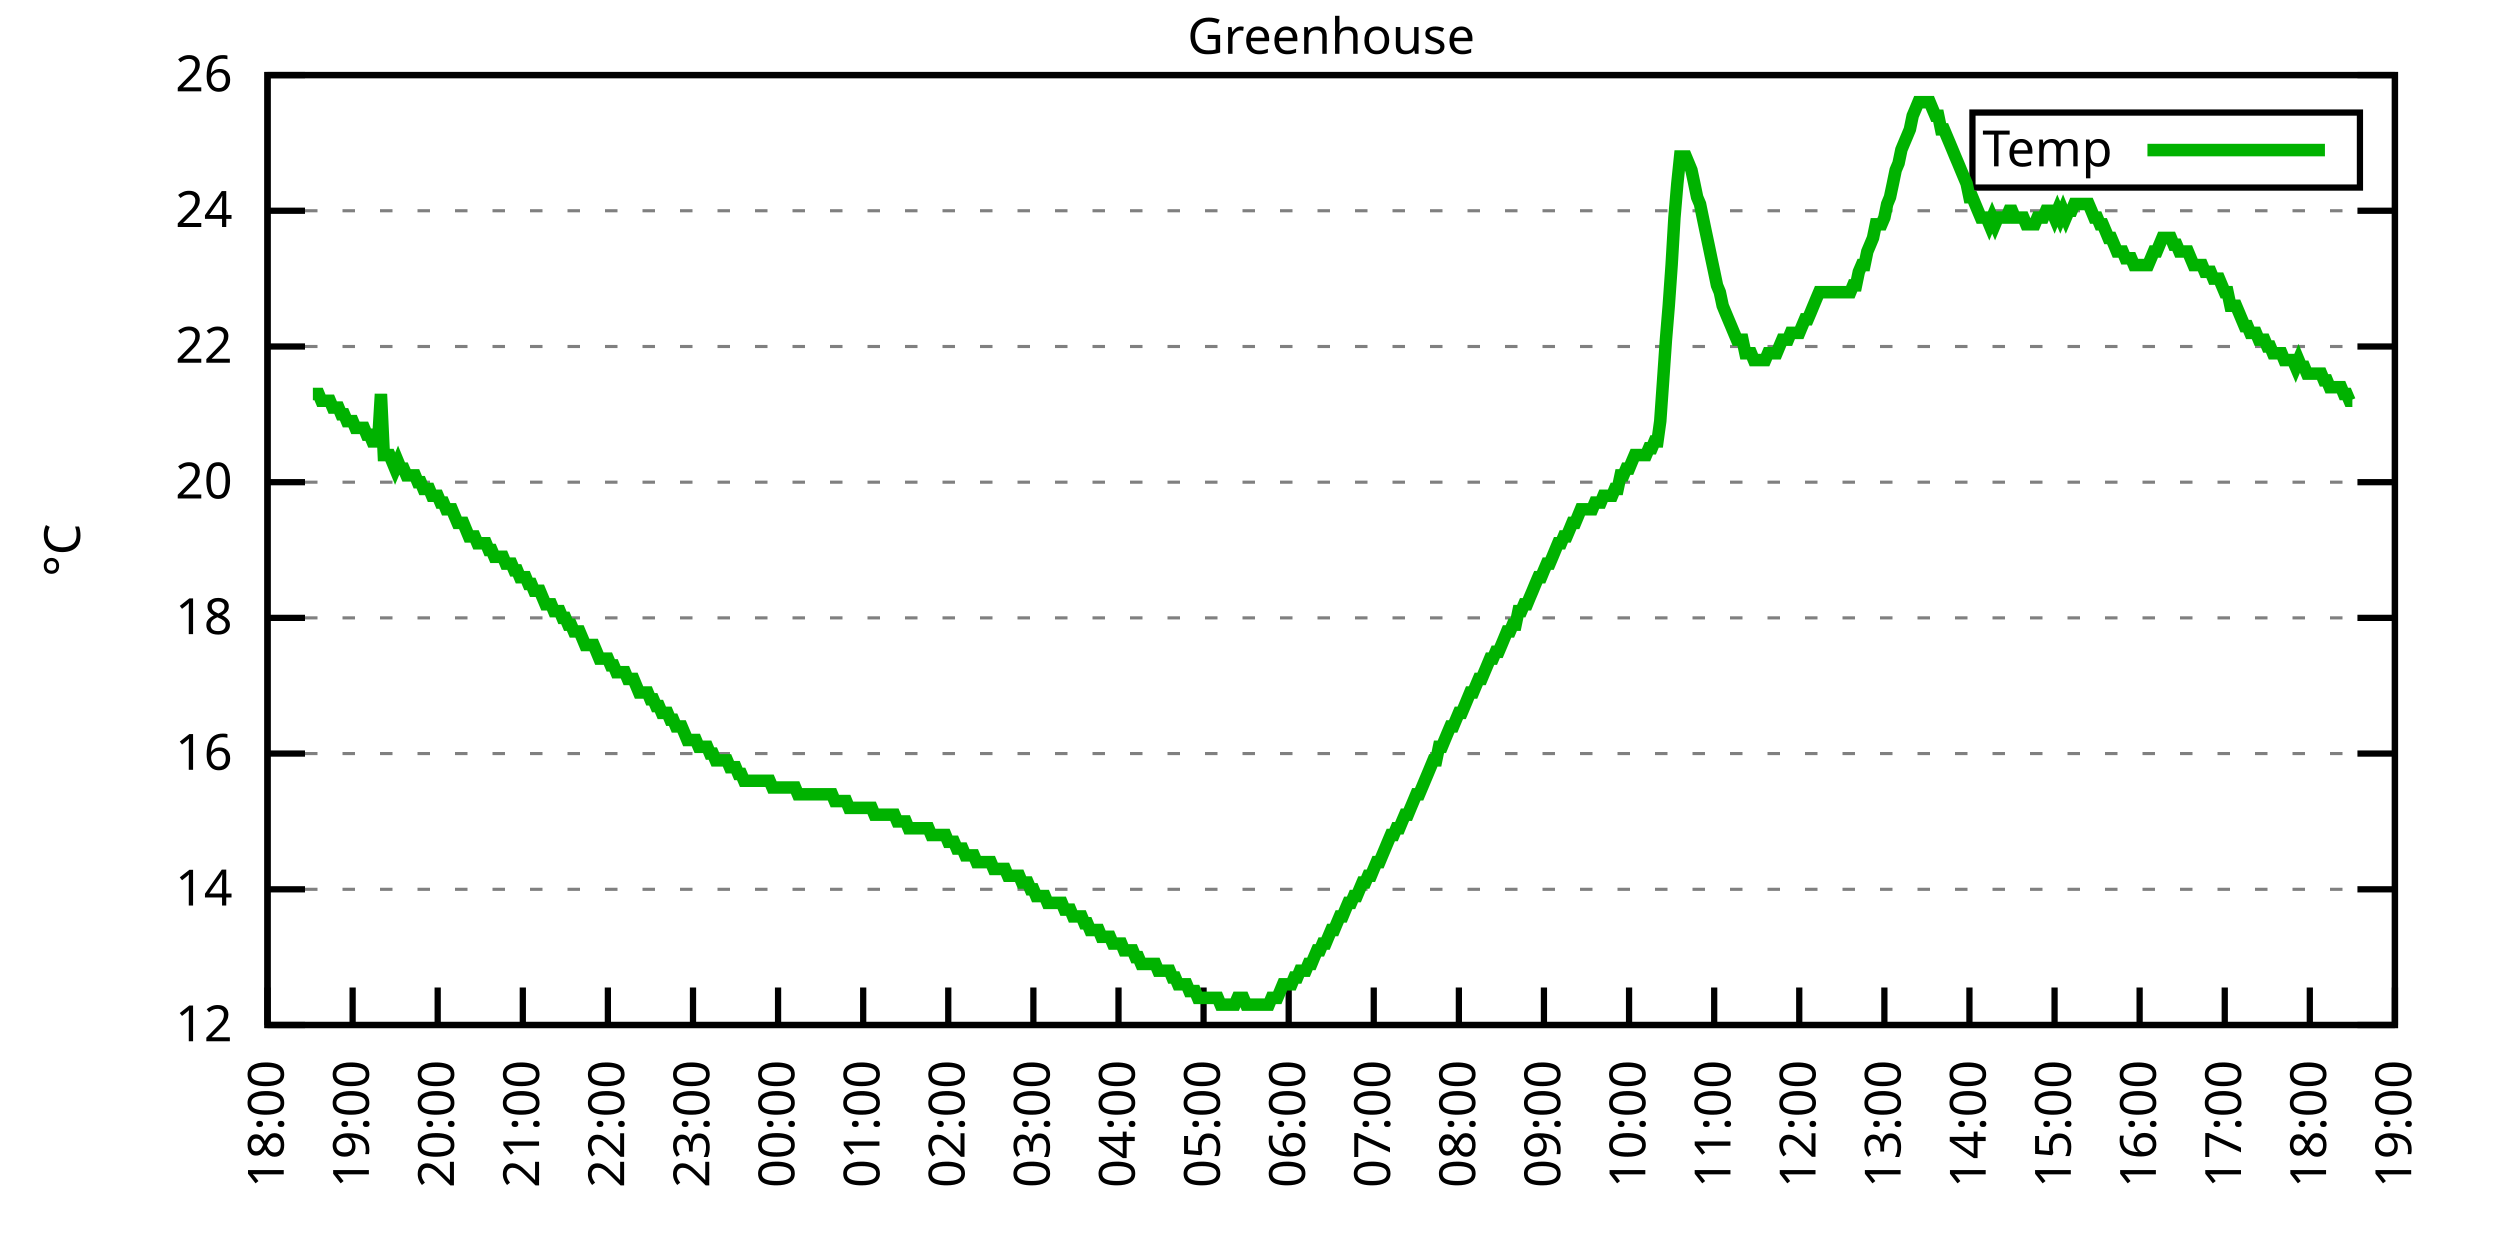
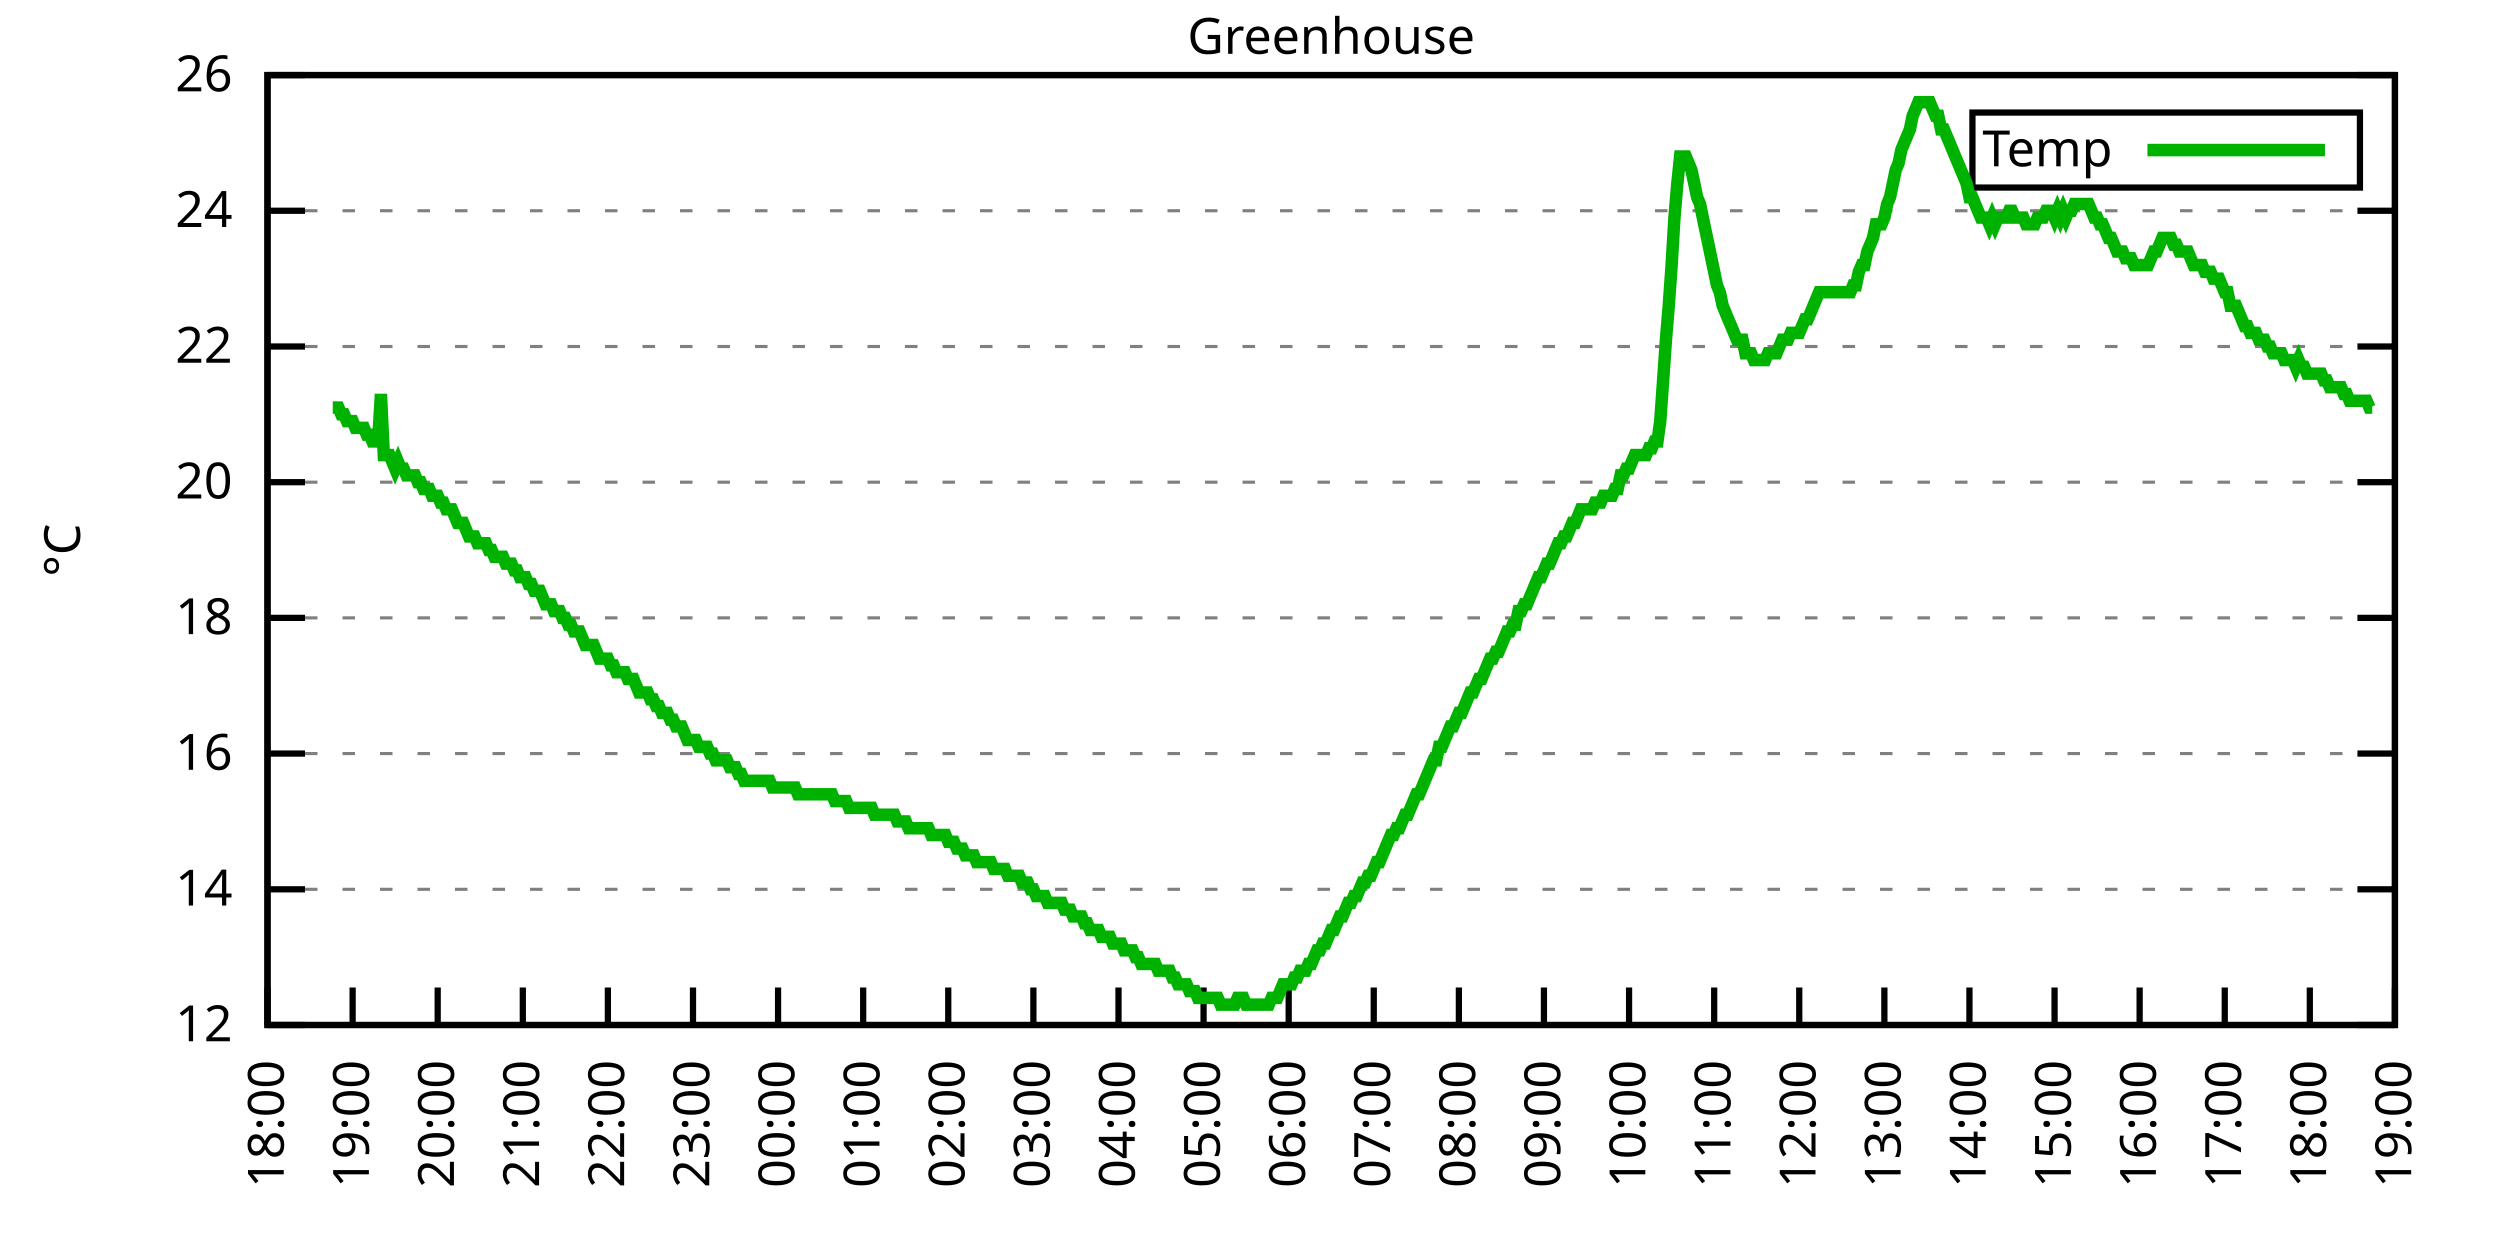
<svg xmlns="http://www.w3.org/2000/svg" xmlns:xlink="http://www.w3.org/1999/xlink" width="400" height="200" viewBox="0 0 400 200">
  <g id="gnuplot_canvas">
    <rect x="0" y="0" width="400" height="200" fill="none" />
    <defs>
      <circle id="gpDot" r="0.5" stroke-width="0.5" stroke="currentColor" />
      <path id="gpPt0" stroke-width="0.333" stroke="currentColor" d="M-1,0 h2 M0,-1 v2" />
      <path id="gpPt1" stroke-width="0.333" stroke="currentColor" d="M-1,-1 L1,1 M1,-1 L-1,1" />
      <path id="gpPt2" stroke-width="0.333" stroke="currentColor" d="M-1,0 L1,0 M0,-1 L0,1 M-1,-1 L1,1 M-1,1 L1,-1" />
      <rect id="gpPt3" stroke-width="0.333" stroke="currentColor" x="-1" y="-1" width="2" height="2" />
      <rect id="gpPt4" stroke-width="0.333" stroke="currentColor" fill="currentColor" x="-1" y="-1" width="2" height="2" />
      <circle id="gpPt5" stroke-width="0.333" stroke="currentColor" cx="0" cy="0" r="1" />
      <use xlink:href="#gpPt5" id="gpPt6" fill="currentColor" stroke="none" />
      <path id="gpPt7" stroke-width="0.333" stroke="currentColor" d="M0,-1.33 L-1.33,0.67 L1.33,0.67 z" />
      <use xlink:href="#gpPt7" id="gpPt8" fill="currentColor" stroke="none" />
      <use xlink:href="#gpPt7" id="gpPt9" stroke="currentColor" transform="rotate(180)" />
      <use xlink:href="#gpPt9" id="gpPt10" fill="currentColor" stroke="none" />
      <use xlink:href="#gpPt3" id="gpPt11" stroke="currentColor" transform="rotate(45)" />
      <use xlink:href="#gpPt11" id="gpPt12" fill="currentColor" stroke="none" />
      <path id="gpPt13" stroke-width="0.333" stroke="currentColor" d="M0,1.330 L1.265,0.411 L0.782,-1.067 L-0.782,-1.076 L-1.265,0.411 z" />
      <use xlink:href="#gpPt13" id="gpPt14" fill="currentColor" stroke="none" />
      <filter id="textbox" filterUnits="objectBoundingBox" x="0" y="0" height="1" width="1">
        <feFlood flood-color="white" flood-opacity="1" result="bgnd" />
        <feComposite in="SourceGraphic" in2="bgnd" operator="atop" />
      </filter>
      <filter id="greybox" filterUnits="objectBoundingBox" x="0" y="0" height="1" width="1">
        <feFlood flood-color="lightgrey" flood-opacity="1" result="grey" />
        <feComposite in="SourceGraphic" in2="grey" operator="atop" />
      </filter>
    </defs>
    <g fill="none" color="white" stroke="currentColor" stroke-width="1.00" stroke-linecap="butt" stroke-linejoin="miter">
</g>
    <g fill="none" color="black" stroke="currentColor" stroke-width="1.00" stroke-linecap="butt" stroke-linejoin="miter">
      <g stroke="none" shape-rendering="crispEdges">
        <polygon fill="rgb(255, 255, 255)" points="42.80,164.00 383.18,164.00 383.18,12.02 42.80,12.02 " />
      </g>
    </g>
    <g fill="none" color="black" stroke="currentColor" stroke-width="1.00" stroke-linecap="butt" stroke-linejoin="miter">
</g>
    <g fill="none" color="black" stroke="black" stroke-width="0.50" stroke-linecap="butt" stroke-linejoin="miter">
</g>
    <g fill="none" color="gray" stroke="currentColor" stroke-width="0.50" stroke-linecap="butt" stroke-linejoin="miter">
      <path stroke="gray" stroke-dasharray="2,4" class="gridline" d="M42.80,164.00 L383.19,164.00  " />
    </g>
    <g fill="none" color="gray" stroke="gray" stroke-width="1.00" stroke-linecap="butt" stroke-linejoin="miter">
</g>
    <g fill="none" color="black" stroke="currentColor" stroke-width="1.00" stroke-linecap="butt" stroke-linejoin="miter">
      <path stroke="black" d="M42.80,164.00 L48.80,164.00 M383.19,164.00 L377.19,164.00  " />
      <g transform="translate(37.20,166.60)" stroke="none" fill="black" font-family="Sans" font-size="8.00" text-anchor="end">
        <text>
          <tspan font-family="Sans"> 12</tspan>
        </text>
      </g>
    </g>
    <g fill="none" color="black" stroke="currentColor" stroke-width="1.00" stroke-linecap="butt" stroke-linejoin="miter">
</g>
    <g fill="none" color="black" stroke="black" stroke-width="0.50" stroke-linecap="butt" stroke-linejoin="miter">
</g>
    <g fill="none" color="gray" stroke="currentColor" stroke-width="0.50" stroke-linecap="butt" stroke-linejoin="miter">
      <path stroke="gray" stroke-dasharray="2,4" class="gridline" d="M42.80,142.29 L383.19,142.29  " />
    </g>
    <g fill="none" color="gray" stroke="gray" stroke-width="1.00" stroke-linecap="butt" stroke-linejoin="miter">
</g>
    <g fill="none" color="black" stroke="currentColor" stroke-width="1.00" stroke-linecap="butt" stroke-linejoin="miter">
      <path stroke="black" d="M42.80,142.29 L48.80,142.29 M383.19,142.29 L377.19,142.29  " />
      <g transform="translate(37.20,144.89)" stroke="none" fill="black" font-family="Sans" font-size="8.00" text-anchor="end">
        <text>
          <tspan font-family="Sans"> 14</tspan>
        </text>
      </g>
    </g>
    <g fill="none" color="black" stroke="currentColor" stroke-width="1.00" stroke-linecap="butt" stroke-linejoin="miter">
</g>
    <g fill="none" color="black" stroke="black" stroke-width="0.50" stroke-linecap="butt" stroke-linejoin="miter">
</g>
    <g fill="none" color="gray" stroke="currentColor" stroke-width="0.50" stroke-linecap="butt" stroke-linejoin="miter">
      <path stroke="gray" stroke-dasharray="2,4" class="gridline" d="M42.80,120.57 L383.19,120.57  " />
    </g>
    <g fill="none" color="gray" stroke="gray" stroke-width="1.00" stroke-linecap="butt" stroke-linejoin="miter">
</g>
    <g fill="none" color="black" stroke="currentColor" stroke-width="1.00" stroke-linecap="butt" stroke-linejoin="miter">
      <path stroke="black" d="M42.80,120.57 L48.80,120.57 M383.19,120.57 L377.19,120.57  " />
      <g transform="translate(37.20,123.17)" stroke="none" fill="black" font-family="Sans" font-size="8.00" text-anchor="end">
        <text>
          <tspan font-family="Sans"> 16</tspan>
        </text>
      </g>
    </g>
    <g fill="none" color="black" stroke="currentColor" stroke-width="1.00" stroke-linecap="butt" stroke-linejoin="miter">
</g>
    <g fill="none" color="black" stroke="black" stroke-width="0.50" stroke-linecap="butt" stroke-linejoin="miter">
</g>
    <g fill="none" color="gray" stroke="currentColor" stroke-width="0.50" stroke-linecap="butt" stroke-linejoin="miter">
      <path stroke="gray" stroke-dasharray="2,4" class="gridline" d="M42.80,98.86 L383.19,98.86  " />
    </g>
    <g fill="none" color="gray" stroke="gray" stroke-width="1.00" stroke-linecap="butt" stroke-linejoin="miter">
</g>
    <g fill="none" color="black" stroke="currentColor" stroke-width="1.00" stroke-linecap="butt" stroke-linejoin="miter">
      <path stroke="black" d="M42.80,98.86 L48.80,98.86 M383.19,98.86 L377.19,98.86  " />
      <g transform="translate(37.20,101.46)" stroke="none" fill="black" font-family="Sans" font-size="8.00" text-anchor="end">
        <text>
          <tspan font-family="Sans"> 18</tspan>
        </text>
      </g>
    </g>
    <g fill="none" color="black" stroke="currentColor" stroke-width="1.00" stroke-linecap="butt" stroke-linejoin="miter">
</g>
    <g fill="none" color="black" stroke="black" stroke-width="0.50" stroke-linecap="butt" stroke-linejoin="miter">
</g>
    <g fill="none" color="gray" stroke="currentColor" stroke-width="0.50" stroke-linecap="butt" stroke-linejoin="miter">
      <path stroke="gray" stroke-dasharray="2,4" class="gridline" d="M42.80,77.15 L383.19,77.15  " />
    </g>
    <g fill="none" color="gray" stroke="gray" stroke-width="1.00" stroke-linecap="butt" stroke-linejoin="miter">
</g>
    <g fill="none" color="black" stroke="currentColor" stroke-width="1.00" stroke-linecap="butt" stroke-linejoin="miter">
      <path stroke="black" d="M42.80,77.15 L48.80,77.15 M383.19,77.15 L377.19,77.15  " />
      <g transform="translate(37.20,79.75)" stroke="none" fill="black" font-family="Sans" font-size="8.00" text-anchor="end">
        <text>
          <tspan font-family="Sans"> 20</tspan>
        </text>
      </g>
    </g>
    <g fill="none" color="black" stroke="currentColor" stroke-width="1.00" stroke-linecap="butt" stroke-linejoin="miter">
</g>
    <g fill="none" color="black" stroke="black" stroke-width="0.50" stroke-linecap="butt" stroke-linejoin="miter">
</g>
    <g fill="none" color="gray" stroke="currentColor" stroke-width="0.50" stroke-linecap="butt" stroke-linejoin="miter">
      <path stroke="gray" stroke-dasharray="2,4" class="gridline" d="M42.80,55.44 L383.19,55.44  " />
    </g>
    <g fill="none" color="gray" stroke="gray" stroke-width="1.00" stroke-linecap="butt" stroke-linejoin="miter">
</g>
    <g fill="none" color="black" stroke="currentColor" stroke-width="1.00" stroke-linecap="butt" stroke-linejoin="miter">
      <path stroke="black" d="M42.80,55.44 L48.80,55.44 M383.19,55.44 L377.19,55.44  " />
      <g transform="translate(37.20,58.04)" stroke="none" fill="black" font-family="Sans" font-size="8.00" text-anchor="end">
        <text>
          <tspan font-family="Sans"> 22</tspan>
        </text>
      </g>
    </g>
    <g fill="none" color="black" stroke="currentColor" stroke-width="1.00" stroke-linecap="butt" stroke-linejoin="miter">
</g>
    <g fill="none" color="black" stroke="black" stroke-width="0.50" stroke-linecap="butt" stroke-linejoin="miter">
</g>
    <g fill="none" color="gray" stroke="currentColor" stroke-width="0.50" stroke-linecap="butt" stroke-linejoin="miter">
      <path stroke="gray" stroke-dasharray="2,4" class="gridline" d="M42.80,33.72 L383.19,33.72  " />
    </g>
    <g fill="none" color="gray" stroke="gray" stroke-width="1.00" stroke-linecap="butt" stroke-linejoin="miter">
</g>
    <g fill="none" color="black" stroke="currentColor" stroke-width="1.00" stroke-linecap="butt" stroke-linejoin="miter">
      <path stroke="black" d="M42.80,33.72 L48.80,33.72 M383.19,33.72 L377.19,33.72  " />
      <g transform="translate(37.20,36.32)" stroke="none" fill="black" font-family="Sans" font-size="8.00" text-anchor="end">
        <text>
          <tspan font-family="Sans"> 24</tspan>
        </text>
      </g>
    </g>
    <g fill="none" color="black" stroke="currentColor" stroke-width="1.00" stroke-linecap="butt" stroke-linejoin="miter">
</g>
    <g fill="none" color="black" stroke="black" stroke-width="0.50" stroke-linecap="butt" stroke-linejoin="miter">
</g>
    <g fill="none" color="gray" stroke="currentColor" stroke-width="0.50" stroke-linecap="butt" stroke-linejoin="miter">
      <path stroke="gray" stroke-dasharray="2,4" class="gridline" d="M42.80,12.01 L383.19,12.01  " />
    </g>
    <g fill="none" color="gray" stroke="gray" stroke-width="1.00" stroke-linecap="butt" stroke-linejoin="miter">
</g>
    <g fill="none" color="black" stroke="currentColor" stroke-width="1.00" stroke-linecap="butt" stroke-linejoin="miter">
      <path stroke="black" d="M42.80,12.01 L48.80,12.01 M383.19,12.01 L377.19,12.01  " />
      <g transform="translate(37.20,14.61)" stroke="none" fill="black" font-family="Sans" font-size="8.00" text-anchor="end">
        <text>
          <tspan font-family="Sans"> 26</tspan>
        </text>
      </g>
    </g>
    <g fill="none" color="black" stroke="currentColor" stroke-width="1.00" stroke-linecap="butt" stroke-linejoin="miter">
      <path stroke="black" d="M42.80,164.00 L42.80,158.00  " />
      <g transform="translate(45.40,169.60) rotate(270.00)" stroke="none" fill="black" font-family="Sans" font-size="8.00" text-anchor="end">
        <text>
          <tspan font-family="Sans">18:00</tspan>
        </text>
      </g>
    </g>
    <g fill="none" color="black" stroke="currentColor" stroke-width="1.00" stroke-linecap="butt" stroke-linejoin="miter">
      <path stroke="black" d="M56.42,164.00 L56.42,158.00  " />
      <g transform="translate(59.02,169.60) rotate(270.00)" stroke="none" fill="black" font-family="Sans" font-size="8.00" text-anchor="end">
        <text>
          <tspan font-family="Sans">19:00</tspan>
        </text>
      </g>
    </g>
    <g fill="none" color="black" stroke="currentColor" stroke-width="1.00" stroke-linecap="butt" stroke-linejoin="miter">
      <path stroke="black" d="M70.03,164.00 L70.03,158.00  " />
      <g transform="translate(72.63,169.60) rotate(270.00)" stroke="none" fill="black" font-family="Sans" font-size="8.00" text-anchor="end">
        <text>
          <tspan font-family="Sans">20:00</tspan>
        </text>
      </g>
    </g>
    <g fill="none" color="black" stroke="currentColor" stroke-width="1.00" stroke-linecap="butt" stroke-linejoin="miter">
      <path stroke="black" d="M83.65,164.00 L83.65,158.00  " />
      <g transform="translate(86.25,169.60) rotate(270.00)" stroke="none" fill="black" font-family="Sans" font-size="8.00" text-anchor="end">
        <text>
          <tspan font-family="Sans">21:00</tspan>
        </text>
      </g>
    </g>
    <g fill="none" color="black" stroke="currentColor" stroke-width="1.00" stroke-linecap="butt" stroke-linejoin="miter">
      <path stroke="black" d="M97.26,164.00 L97.26,158.00  " />
      <g transform="translate(99.86,169.60) rotate(270.00)" stroke="none" fill="black" font-family="Sans" font-size="8.00" text-anchor="end">
        <text>
          <tspan font-family="Sans">22:00</tspan>
        </text>
      </g>
    </g>
    <g fill="none" color="black" stroke="currentColor" stroke-width="1.00" stroke-linecap="butt" stroke-linejoin="miter">
      <path stroke="black" d="M110.88,164.00 L110.88,158.00  " />
      <g transform="translate(113.48,169.60) rotate(270.00)" stroke="none" fill="black" font-family="Sans" font-size="8.00" text-anchor="end">
        <text>
          <tspan font-family="Sans">23:00</tspan>
        </text>
      </g>
    </g>
    <g fill="none" color="black" stroke="currentColor" stroke-width="1.00" stroke-linecap="butt" stroke-linejoin="miter">
      <path stroke="black" d="M124.49,164.00 L124.49,158.00  " />
      <g transform="translate(127.09,169.60) rotate(270.00)" stroke="none" fill="black" font-family="Sans" font-size="8.00" text-anchor="end">
        <text>
          <tspan font-family="Sans">00:00</tspan>
        </text>
      </g>
    </g>
    <g fill="none" color="black" stroke="currentColor" stroke-width="1.00" stroke-linecap="butt" stroke-linejoin="miter">
      <path stroke="black" d="M138.11,164.00 L138.11,158.00  " />
      <g transform="translate(140.71,169.60) rotate(270.00)" stroke="none" fill="black" font-family="Sans" font-size="8.00" text-anchor="end">
        <text>
          <tspan font-family="Sans">01:00</tspan>
        </text>
      </g>
    </g>
    <g fill="none" color="black" stroke="currentColor" stroke-width="1.00" stroke-linecap="butt" stroke-linejoin="miter">
      <path stroke="black" d="M151.72,164.00 L151.72,158.00  " />
      <g transform="translate(154.32,169.60) rotate(270.00)" stroke="none" fill="black" font-family="Sans" font-size="8.00" text-anchor="end">
        <text>
          <tspan font-family="Sans">02:00</tspan>
        </text>
      </g>
    </g>
    <g fill="none" color="black" stroke="currentColor" stroke-width="1.00" stroke-linecap="butt" stroke-linejoin="miter">
      <path stroke="black" d="M165.34,164.00 L165.34,158.00  " />
      <g transform="translate(167.94,169.60) rotate(270.00)" stroke="none" fill="black" font-family="Sans" font-size="8.00" text-anchor="end">
        <text>
          <tspan font-family="Sans">03:00</tspan>
        </text>
      </g>
    </g>
    <g fill="none" color="black" stroke="currentColor" stroke-width="1.00" stroke-linecap="butt" stroke-linejoin="miter">
      <path stroke="black" d="M178.96,164.00 L178.96,158.00  " />
      <g transform="translate(181.56,169.60) rotate(270.00)" stroke="none" fill="black" font-family="Sans" font-size="8.00" text-anchor="end">
        <text>
          <tspan font-family="Sans">04:00</tspan>
        </text>
      </g>
    </g>
    <g fill="none" color="black" stroke="currentColor" stroke-width="1.00" stroke-linecap="butt" stroke-linejoin="miter">
      <path stroke="black" d="M192.57,164.00 L192.57,158.00  " />
      <g transform="translate(195.17,169.60) rotate(270.00)" stroke="none" fill="black" font-family="Sans" font-size="8.00" text-anchor="end">
        <text>
          <tspan font-family="Sans">05:00</tspan>
        </text>
      </g>
    </g>
    <g fill="none" color="black" stroke="currentColor" stroke-width="1.00" stroke-linecap="butt" stroke-linejoin="miter">
      <path stroke="black" d="M206.19,164.00 L206.19,158.00  " />
      <g transform="translate(208.79,169.60) rotate(270.00)" stroke="none" fill="black" font-family="Sans" font-size="8.00" text-anchor="end">
        <text>
          <tspan font-family="Sans">06:00</tspan>
        </text>
      </g>
    </g>
    <g fill="none" color="black" stroke="currentColor" stroke-width="1.00" stroke-linecap="butt" stroke-linejoin="miter">
      <path stroke="black" d="M219.80,164.00 L219.80,158.00  " />
      <g transform="translate(222.40,169.60) rotate(270.00)" stroke="none" fill="black" font-family="Sans" font-size="8.00" text-anchor="end">
        <text>
          <tspan font-family="Sans">07:00</tspan>
        </text>
      </g>
    </g>
    <g fill="none" color="black" stroke="currentColor" stroke-width="1.00" stroke-linecap="butt" stroke-linejoin="miter">
      <path stroke="black" d="M233.42,164.00 L233.42,158.00  " />
      <g transform="translate(236.02,169.60) rotate(270.00)" stroke="none" fill="black" font-family="Sans" font-size="8.00" text-anchor="end">
        <text>
          <tspan font-family="Sans">08:00</tspan>
        </text>
      </g>
    </g>
    <g fill="none" color="black" stroke="currentColor" stroke-width="1.00" stroke-linecap="butt" stroke-linejoin="miter">
      <path stroke="black" d="M247.03,164.00 L247.03,158.00  " />
      <g transform="translate(249.63,169.60) rotate(270.00)" stroke="none" fill="black" font-family="Sans" font-size="8.00" text-anchor="end">
        <text>
          <tspan font-family="Sans">09:00</tspan>
        </text>
      </g>
    </g>
    <g fill="none" color="black" stroke="currentColor" stroke-width="1.00" stroke-linecap="butt" stroke-linejoin="miter">
      <path stroke="black" d="M260.65,164.00 L260.65,158.00  " />
      <g transform="translate(263.25,169.60) rotate(270.00)" stroke="none" fill="black" font-family="Sans" font-size="8.00" text-anchor="end">
        <text>
          <tspan font-family="Sans">10:00</tspan>
        </text>
      </g>
    </g>
    <g fill="none" color="black" stroke="currentColor" stroke-width="1.00" stroke-linecap="butt" stroke-linejoin="miter">
      <path stroke="black" d="M274.27,164.00 L274.27,158.00  " />
      <g transform="translate(276.87,169.60) rotate(270.00)" stroke="none" fill="black" font-family="Sans" font-size="8.00" text-anchor="end">
        <text>
          <tspan font-family="Sans">11:00</tspan>
        </text>
      </g>
    </g>
    <g fill="none" color="black" stroke="currentColor" stroke-width="1.00" stroke-linecap="butt" stroke-linejoin="miter">
      <path stroke="black" d="M287.88,164.00 L287.88,158.00  " />
      <g transform="translate(290.48,169.60) rotate(270.00)" stroke="none" fill="black" font-family="Sans" font-size="8.00" text-anchor="end">
        <text>
          <tspan font-family="Sans">12:00</tspan>
        </text>
      </g>
    </g>
    <g fill="none" color="black" stroke="currentColor" stroke-width="1.00" stroke-linecap="butt" stroke-linejoin="miter">
      <path stroke="black" d="M301.50,164.00 L301.50,158.00  " />
      <g transform="translate(304.10,169.60) rotate(270.00)" stroke="none" fill="black" font-family="Sans" font-size="8.00" text-anchor="end">
        <text>
          <tspan font-family="Sans">13:00</tspan>
        </text>
      </g>
    </g>
    <g fill="none" color="black" stroke="currentColor" stroke-width="1.00" stroke-linecap="butt" stroke-linejoin="miter">
      <path stroke="black" d="M315.11,164.00 L315.11,158.00  " />
      <g transform="translate(317.71,169.60) rotate(270.00)" stroke="none" fill="black" font-family="Sans" font-size="8.00" text-anchor="end">
        <text>
          <tspan font-family="Sans">14:00</tspan>
        </text>
      </g>
    </g>
    <g fill="none" color="black" stroke="currentColor" stroke-width="1.00" stroke-linecap="butt" stroke-linejoin="miter">
      <path stroke="black" d="M328.73,164.00 L328.73,158.00  " />
      <g transform="translate(331.33,169.60) rotate(270.00)" stroke="none" fill="black" font-family="Sans" font-size="8.00" text-anchor="end">
        <text>
          <tspan font-family="Sans">15:00</tspan>
        </text>
      </g>
    </g>
    <g fill="none" color="black" stroke="currentColor" stroke-width="1.00" stroke-linecap="butt" stroke-linejoin="miter">
      <path stroke="black" d="M342.34,164.00 L342.34,158.00  " />
      <g transform="translate(344.94,169.60) rotate(270.00)" stroke="none" fill="black" font-family="Sans" font-size="8.00" text-anchor="end">
        <text>
          <tspan font-family="Sans">16:00</tspan>
        </text>
      </g>
    </g>
    <g fill="none" color="black" stroke="currentColor" stroke-width="1.00" stroke-linecap="butt" stroke-linejoin="miter">
      <path stroke="black" d="M355.96,164.00 L355.96,158.00  " />
      <g transform="translate(358.56,169.60) rotate(270.00)" stroke="none" fill="black" font-family="Sans" font-size="8.00" text-anchor="end">
        <text>
          <tspan font-family="Sans">17:00</tspan>
        </text>
      </g>
    </g>
    <g fill="none" color="black" stroke="currentColor" stroke-width="1.00" stroke-linecap="butt" stroke-linejoin="miter">
      <path stroke="black" d="M369.57,164.00 L369.57,158.00  " />
      <g transform="translate(372.17,169.60) rotate(270.00)" stroke="none" fill="black" font-family="Sans" font-size="8.00" text-anchor="end">
        <text>
          <tspan font-family="Sans">18:00</tspan>
        </text>
      </g>
    </g>
    <g fill="none" color="black" stroke="currentColor" stroke-width="1.00" stroke-linecap="butt" stroke-linejoin="miter">
      <path stroke="black" d="M383.19,164.00 L383.19,158.00  " />
      <g transform="translate(385.79,169.60) rotate(270.00)" stroke="none" fill="black" font-family="Sans" font-size="8.00" text-anchor="end">
        <text>
          <tspan font-family="Sans">19:00</tspan>
        </text>
      </g>
    </g>
    <g fill="none" color="black" stroke="currentColor" stroke-width="1.00" stroke-linecap="butt" stroke-linejoin="miter">
</g>
    <g fill="none" color="black" stroke="currentColor" stroke-width="1.00" stroke-linecap="butt" stroke-linejoin="miter">
      <path stroke="black" d="M42.80,12.01 L42.80,164.00 L383.19,164.00 L383.19,12.01 L42.80,12.01 Z  " />
    </g>
    <g fill="none" color="black" stroke="currentColor" stroke-width="1.00" stroke-linecap="butt" stroke-linejoin="miter">
</g>
    <g fill="none" color="black" stroke="currentColor" stroke-width="1.00" stroke-linecap="butt" stroke-linejoin="miter">
      <path stroke="black" d="M315.59,30.01 L315.59,18.01 L377.59,18.01 L377.59,30.01 L315.59,30.01 Z  " />
    </g>
    <g id="Greenhouse_plot_1">
      <g fill="none" color="white" stroke="black" stroke-width="2.00" stroke-linecap="butt" stroke-linejoin="miter">
</g>
      <g fill="none" color="black" stroke="currentColor" stroke-width="2.00" stroke-linecap="butt" stroke-linejoin="miter">
        <g transform="translate(337.99,26.61)" stroke="none" fill="black" font-family="Sans" font-size="8.00" text-anchor="end">
          <text>
            <tspan font-family="Sans">Temp</tspan>
          </text>
        </g>
      </g>
      <g fill="none" color="black" stroke="currentColor" stroke-width="2.00" stroke-linecap="butt" stroke-linejoin="miter">
-         <path stroke="rgb(  0, 178,   0)" d="M343.59,24.01 L371.99,24.01 M50.06,63.04 L50.52,63.04 L50.97,63.04 L51.42,64.12 L51.88,64.12 L52.33,64.12   L52.78,64.12 L53.24,65.21 L53.69,65.21 L54.15,65.21 L54.60,66.29 L55.05,66.29 L55.51,67.38 L55.96,67.38   L56.42,67.38 L56.87,68.46 L57.32,68.46 L57.78,68.46 L58.23,68.46 L58.68,69.55 L59.14,69.55 L59.59,70.63   L60.05,70.63 L60.50,70.63 L60.95,63.04 L61.41,72.81 L61.86,72.81 L62.32,72.81 L62.77,73.89 L63.22,74.98   L63.68,73.89 L64.13,74.98 L64.58,74.98 L65.04,76.06 L65.49,76.06 L65.95,76.06 L66.40,76.06 L66.85,77.15   L67.31,77.15 L67.76,78.23 L68.22,78.23 L68.67,78.23 L69.12,79.32 L69.58,79.32 L70.03,79.32 L70.49,80.41   L70.94,80.41 L71.39,81.49 L71.85,81.49 L72.30,81.49 L72.75,82.58 L73.21,83.66 L73.66,83.66 L74.12,83.66   L74.57,84.75 L75.02,85.83 L75.48,85.83 L75.93,85.83 L76.39,86.92 L76.84,86.92 L77.29,86.92 L77.75,86.92   L78.20,88.00 L78.65,88.00 L79.11,89.09 L79.56,89.09 L80.02,89.09 L80.47,89.09 L80.92,90.18 L81.38,90.18   L81.83,90.18 L82.29,91.26 L82.74,91.26 L83.19,92.35 L83.65,92.35 L84.10,92.35 L84.55,93.43 L85.01,93.43   L85.46,94.52 L85.92,94.52 L86.37,94.52 L86.82,95.60 L87.28,96.69 L87.73,96.69 L88.19,96.69 L88.64,97.78   L89.09,97.78 L89.55,97.78 L90.00,98.86 L90.45,98.86 L90.91,99.95 L91.36,99.95 L91.82,101.03 L92.27,101.03   L92.72,101.03 L93.18,102.12 L93.63,103.20 L94.09,103.20 L94.54,103.20 L94.99,103.20 L95.45,104.29 L95.90,105.38   L96.35,105.38 L96.81,105.38 L97.26,105.38 L97.72,106.46 L98.17,106.46 L98.62,107.55 L99.08,107.55 L99.53,107.55   L99.99,107.55 L100.44,108.63 L100.89,108.63 L101.35,108.63 L101.80,109.72 L102.25,110.80 L102.71,110.80 L103.16,110.80   L103.62,110.80 L104.07,111.89 L104.52,111.89 L104.98,112.97 L105.43,112.97 L105.89,114.06 L106.34,114.06 L106.79,114.06   L107.25,115.15 L107.70,115.15 L108.15,116.23 L108.61,116.23 L109.06,116.23 L109.52,117.32 L109.97,118.40 L110.42,118.40   L110.88,118.40 L111.33,118.40 L111.79,119.49 L112.24,119.49 L112.69,119.49 L113.15,119.49 L113.60,120.57 L114.05,120.57   L114.51,121.66 L114.96,121.66 L115.42,121.66 L115.87,121.66 L116.32,121.66 L116.78,122.75 L117.23,122.75 L117.69,122.75   L118.14,123.83 L118.59,123.83 L119.05,124.92 L119.50,124.92 L119.96,124.92 L120.41,124.92 L120.86,124.92 L121.32,124.92   L121.77,124.92 L122.22,124.92 L122.68,124.92 L123.13,124.92 L123.59,126.00 L124.04,126.00 L124.49,126.00 L124.95,126.00   L125.40,126.00 L125.86,126.00 L126.31,126.00 L126.76,126.00 L127.22,126.00 L127.67,127.09 L128.12,127.09 L128.58,127.09   L129.03,127.09 L129.49,127.09 L129.94,127.09 L130.39,127.09 L130.85,127.09 L131.30,127.09 L131.76,127.09 L132.21,127.09   L132.66,127.09 L133.12,127.09 L133.57,128.17 L134.02,128.17 L134.48,128.17 L134.93,128.17 L135.39,128.17 L135.84,129.26   L136.29,129.26 L136.75,129.26 L137.20,129.26 L137.66,129.26 L138.11,129.26 L138.56,129.26 L139.02,129.26 L139.47,129.26   L139.92,130.35 L140.38,130.35 L140.83,130.35 L141.29,130.35 L141.74,130.35 L142.19,130.35 L142.65,130.35 L143.10,130.35   L143.56,131.43 L144.01,131.43 L144.46,131.43 L144.92,131.43 L145.37,132.52 L145.82,132.52 L146.28,132.52 L146.73,132.52   L147.19,132.52 L147.64,132.52 L148.09,132.52 L148.55,132.52 L149.00,133.60 L149.46,133.60 L149.91,133.60 L150.36,133.60   L150.82,133.60 L151.27,133.60 L151.72,134.69 L152.18,134.69 L152.63,134.69 L153.09,135.77 L153.54,135.77 L153.99,135.77   L154.45,136.86 L154.90,136.86 L155.36,136.86 L155.81,136.86 L156.26,137.94 L156.72,137.94 L157.17,137.94 L157.62,137.94   L158.08,137.94 L158.53,137.94 L158.99,139.03 L159.44,139.03 L159.89,139.03 L160.35,139.03 L160.80,139.03 L161.26,140.12   L161.71,140.12 L162.16,140.12 L162.62,140.12 L163.07,140.12 L163.52,141.20 L163.98,141.20 L164.43,141.20 L164.89,142.29   L165.34,142.29 L165.79,143.37 L166.25,143.37 L166.70,143.37 L167.16,143.37 L167.61,144.46 L168.06,144.46 L168.52,144.46   L168.97,144.46 L169.43,144.46 L169.88,144.46 L170.33,145.54 L170.79,145.54 L171.24,145.54 L171.69,146.63 L172.15,146.63   L172.60,146.63 L173.06,146.63 L173.51,147.72 L173.96,147.72 L174.42,148.80 L174.87,148.80 L175.33,148.80 L175.78,148.80   L176.23,149.89 L176.69,149.89 L177.14,149.89 L177.59,149.89 L178.05,150.97 L178.50,150.97 L178.96,150.97 L179.41,150.97   L179.86,152.06 L180.32,152.06 L180.77,152.06 L181.23,152.06 L181.68,153.14 L182.13,153.14 L182.59,154.23 L183.04,154.23   L183.49,154.23 L183.95,154.23 L184.40,154.23 L184.86,154.23 L185.31,155.31 L185.76,155.31 L186.22,155.31 L186.67,155.31   L187.13,155.31 L187.58,156.40 L188.03,156.40 L188.49,157.49 L188.94,157.49 L189.39,157.49 L189.85,157.49 L190.30,158.57   L190.76,158.57 L191.21,158.57 L191.66,159.66 L192.12,159.66 L192.57,159.66 L193.03,159.66 L193.48,159.66 L193.93,159.66   L194.39,159.66 L194.84,159.66 L195.29,160.74 L195.75,160.74 L196.20,160.74 L196.66,160.74 L197.11,160.74 L197.56,160.74   L198.02,159.66 L198.47,159.66 L198.93,159.66 L199.38,160.74 L199.83,160.74 L200.29,160.74 L200.74,160.74 L201.19,160.74   L201.65,160.74 L202.10,160.74 L202.56,160.74 L203.01,160.74 L203.46,159.66 L203.92,159.66 L204.37,159.66 L204.83,158.57   L205.28,157.49 L205.73,157.49 L206.19,157.49 L206.64,157.49 L207.09,156.40 L207.55,156.40 L208.00,155.31 L208.46,155.31   L208.91,155.31 L209.36,154.23 L209.82,154.23 L210.27,153.14 L210.73,152.06 L211.18,152.06 L211.63,150.97 L212.09,150.97   L212.54,149.89 L213.00,148.80 L213.45,148.80 L213.90,147.72 L214.36,146.63 L214.81,146.63 L215.26,145.54 L215.72,144.46   L216.17,144.46 L216.63,143.37 L217.08,143.37 L217.53,142.29 L217.99,141.20 L218.44,141.20 L218.90,140.12 L219.35,140.12   L219.80,139.03 L220.26,137.94 L220.71,137.94 L221.16,136.86 L221.62,135.77 L222.07,134.69 L222.53,133.60 L222.98,133.60   L223.43,132.52 L223.89,132.52 L224.34,131.43 L224.80,130.35 L225.25,130.35 L225.70,129.26 L226.16,128.17 L226.61,127.09   L227.06,127.09 L227.52,126.00 L227.97,124.92 L228.43,123.83 L228.88,122.75 L229.33,121.66 L229.79,121.66 L230.24,119.49   L230.70,119.49 L231.15,118.40 L231.60,117.32 L232.06,116.23 L232.51,116.23 L232.96,115.15 L233.42,114.06 L233.87,114.06   L234.33,112.97 L234.78,111.89 L235.23,110.80 L235.69,110.80 L236.14,109.72 L236.60,108.63 L237.05,108.63 L237.50,107.55   L237.96,106.46 L238.41,105.38 L238.86,105.38 L239.32,104.29 L239.77,104.29 L240.23,103.20 L240.68,102.12 L241.13,101.03   L241.59,101.03 L242.04,99.95 L242.50,99.95 L242.95,97.78 L243.40,97.78 L243.86,96.69 L244.31,96.69 L244.76,95.60   L245.22,94.52 L245.67,93.43 L246.13,92.35 L246.58,92.35 L247.03,91.26 L247.49,90.18 L247.94,90.18 L248.40,89.09   L248.85,88.00 L249.30,86.92 L249.76,86.92 L250.21,85.83 L250.66,85.83 L251.12,84.75 L251.57,83.66 L252.03,83.66   L252.48,82.58 L252.93,81.49 L253.39,81.49 L253.84,81.49 L254.30,81.49 L254.75,81.49 L255.20,80.41 L255.66,80.41   L256.11,80.41 L256.56,79.32 L257.02,79.32 L257.47,79.32 L257.93,79.32 L258.38,78.23 L258.83,78.23 L259.29,76.06   L259.74,76.06 L260.20,74.98 L260.65,74.98 L261.10,73.89 L261.56,72.81 L262.01,72.81 L262.47,72.81 L262.92,72.81   L263.37,72.81 L263.83,71.72 L264.28,71.72 L264.73,70.63 L265.19,70.63 L265.64,67.38 L266.10,60.86 L266.55,54.35   L267.00,48.92 L267.46,42.41 L267.91,34.81 L268.37,29.38 L268.82,25.04 L269.27,25.04 L269.73,25.04 L270.18,26.12   L270.63,27.21 L271.09,29.38 L271.54,31.55 L272.00,32.64 L272.45,34.81 L272.90,36.98 L273.36,39.15 L273.81,41.32   L274.27,43.49 L274.72,45.66 L275.17,46.75 L275.63,48.92 L276.08,50.01 L276.53,51.09 L276.99,52.18 L277.44,53.26   L277.90,54.35 L278.35,54.35 L278.80,54.35 L279.26,56.52 L279.71,56.52 L280.17,56.52 L280.62,57.61 L281.07,57.61   L281.53,57.61 L281.98,57.61 L282.43,57.61 L282.89,56.52 L283.34,56.52 L283.80,56.52 L284.25,56.52 L284.70,55.44   L285.16,54.35 L285.61,54.35 L286.07,54.35 L286.52,53.26 L286.97,53.26 L287.43,53.26 L287.88,53.26 L288.33,52.18   L288.79,51.09 L289.24,51.09 L289.70,50.01 L290.15,48.92 L290.60,47.84 L291.06,46.75 L291.51,46.75 L291.97,46.75   L292.42,46.75 L292.87,46.75 L293.33,46.75 L293.78,46.75 L294.23,46.75 L294.69,46.75 L295.14,46.75 L295.60,46.75   L296.05,46.75 L296.50,45.66 L296.96,45.66 L297.41,43.49 L297.87,42.41 L298.32,42.41 L298.77,40.24 L299.23,39.15   L299.68,38.07 L300.13,35.89 L300.59,35.89 L301.04,35.89 L301.50,34.81 L301.95,32.64 L302.40,31.55 L302.86,29.38   L303.31,27.21 L303.77,26.12 L304.22,23.95 L304.67,22.87 L305.13,21.78 L305.58,20.70 L306.03,18.52 L306.49,17.44   L306.94,16.35 L307.40,16.35 L307.85,16.35 L308.30,16.35 L308.76,16.35 L309.21,17.44 L309.67,18.52 L310.12,18.52   L310.57,20.70 L311.03,20.70 L311.48,21.78 L311.94,22.87 L312.39,23.95 L312.84,25.04 L313.30,26.12 L313.75,27.21   L314.20,28.29 L314.66,29.38 L315.11,31.55 L315.57,31.55 L316.02,32.64 L316.47,33.72 L316.93,34.81 L317.38,34.81   L317.84,34.81 L318.29,35.89 L318.74,34.81 L319.20,35.89 L319.65,34.81 L320.10,34.81 L320.56,34.81 L321.01,34.81   L321.47,33.72 L321.92,33.72 L322.37,34.81 L322.83,34.81 L323.28,34.81 L323.74,34.81 L324.19,35.89 L324.64,35.89   L325.10,35.89 L325.55,35.89 L326.00,34.81 L326.46,34.81 L326.91,34.81 L327.37,33.72 L327.82,33.72 L328.27,33.72   L328.73,34.81 L329.18,33.72 L329.64,34.81 L330.09,33.72 L330.54,34.81 L331.00,33.72 L331.45,33.72 L331.90,32.64   L332.36,32.64 L332.81,32.64 L333.27,32.64 L333.72,32.64 L334.17,32.64 L334.63,33.72 L335.08,34.81 L335.54,34.81   L335.99,35.89 L336.44,35.89 L336.90,36.98 L337.35,38.07 L337.80,38.07 L338.26,39.15 L338.71,40.24 L339.17,40.24   L339.62,40.24 L340.07,41.32 L340.53,41.32 L340.98,41.32 L341.44,42.41 L341.89,42.41 L342.34,42.41 L342.80,42.41   L343.25,42.41 L343.70,42.41 L344.16,41.32 L344.61,40.24 L345.07,40.24 L345.52,39.15 L345.97,38.07 L346.43,38.07   L346.88,38.07 L347.34,38.07 L347.79,39.15 L348.24,39.15 L348.70,40.24 L349.15,40.24 L349.60,40.24 L350.06,40.24   L350.51,41.32 L350.97,42.41 L351.42,42.41 L351.87,42.41 L352.33,42.41 L352.78,43.49 L353.24,43.49 L353.69,43.49   L354.14,44.58 L354.60,44.58 L355.05,44.58 L355.50,45.66 L355.96,46.75 L356.41,46.75 L356.87,48.92 L357.32,48.92   L357.77,48.92 L358.23,50.01 L358.68,51.09 L359.14,52.18 L359.59,52.18 L360.04,53.26 L360.50,53.26 L360.95,53.26   L361.41,54.35 L361.86,54.35 L362.31,54.35 L362.77,55.44 L363.22,55.44 L363.67,56.52 L364.13,56.52 L364.58,56.52   L365.04,56.52 L365.49,57.61 L365.94,57.61 L366.40,57.61 L366.85,57.61 L367.31,58.69 L367.76,57.61 L368.21,58.69   L368.67,58.69 L369.12,59.78 L369.57,59.78 L370.03,59.78 L370.48,59.78 L370.94,59.78 L371.39,59.78 L371.84,60.86   L372.30,60.86 L372.75,61.95 L373.21,61.95 L373.66,61.95 L374.11,61.95 L374.57,61.95 L375.02,63.04 L375.47,63.04   L375.93,64.12 L376.38,64.12  " />
+         <path stroke="rgb(  0, 178,   0)" d="M343.59,24.01 L371.99,24.01 M53.24,65.21 L53.69,65.21 L54.15,65.21 L54.60,66.29 L55.05,66.29 L55.51,67.38   L55.96,67.38 L56.42,67.38 L56.87,68.46 L57.32,68.46 L57.78,68.46 L58.23,68.46 L58.68,69.55 L59.14,69.55   L59.59,70.63 L60.05,70.63 L60.50,70.63 L60.95,63.04 L61.41,72.81 L61.86,72.81 L62.32,72.81 L62.77,73.89   L63.22,74.98 L63.68,73.89 L64.13,74.98 L64.58,74.98 L65.04,76.06 L65.49,76.06 L65.95,76.06 L66.40,76.06   L66.85,77.15 L67.31,77.15 L67.76,78.23 L68.22,78.23 L68.67,78.23 L69.12,79.32 L69.58,79.32 L70.03,79.32   L70.49,80.41 L70.94,80.41 L71.39,81.49 L71.85,81.49 L72.30,81.49 L72.75,82.58 L73.21,83.66 L73.66,83.66   L74.12,83.66 L74.57,84.75 L75.02,85.83 L75.48,85.83 L75.93,85.83 L76.39,86.92 L76.84,86.92 L77.29,86.92   L77.75,86.92 L78.20,88.00 L78.65,88.00 L79.11,89.09 L79.56,89.09 L80.02,89.09 L80.47,89.09 L80.92,90.18   L81.38,90.18 L81.83,90.18 L82.29,91.26 L82.74,91.26 L83.19,92.35 L83.65,92.35 L84.10,92.35 L84.55,93.43   L85.01,93.43 L85.46,94.52 L85.92,94.52 L86.37,94.52 L86.82,95.60 L87.28,96.69 L87.73,96.69 L88.19,96.69   L88.64,97.78 L89.09,97.78 L89.55,97.78 L90.00,98.86 L90.45,98.86 L90.91,99.95 L91.36,99.95 L91.82,101.03   L92.27,101.03 L92.72,101.03 L93.18,102.12 L93.63,103.20 L94.09,103.20 L94.54,103.20 L94.99,103.20 L95.45,104.29   L95.90,105.38 L96.35,105.38 L96.81,105.38 L97.26,105.38 L97.72,106.46 L98.17,106.46 L98.62,107.55 L99.08,107.55   L99.53,107.55 L99.99,107.55 L100.44,108.63 L100.89,108.63 L101.35,108.63 L101.80,109.72 L102.25,110.80 L102.71,110.80   L103.16,110.80 L103.62,110.80 L104.07,111.89 L104.52,111.89 L104.98,112.97 L105.43,112.97 L105.89,114.06 L106.34,114.06   L106.79,114.06 L107.25,115.15 L107.70,115.15 L108.15,116.23 L108.61,116.23 L109.06,116.23 L109.52,117.32 L109.97,118.40   L110.42,118.40 L110.88,118.40 L111.33,118.40 L111.79,119.49 L112.24,119.49 L112.69,119.49 L113.15,119.49 L113.60,120.57   L114.05,120.57 L114.51,121.66 L114.96,121.66 L115.42,121.66 L115.87,121.66 L116.32,121.66 L116.78,122.75 L117.23,122.75   L117.69,122.75 L118.14,123.83 L118.59,123.83 L119.05,124.92 L119.50,124.92 L119.96,124.92 L120.41,124.92 L120.86,124.92   L121.32,124.92 L121.77,124.92 L122.22,124.92 L122.68,124.92 L123.13,124.92 L123.59,126.00 L124.04,126.00 L124.49,126.00   L124.95,126.00 L125.40,126.00 L125.86,126.00 L126.31,126.00 L126.76,126.00 L127.22,126.00 L127.67,127.09 L128.12,127.09   L128.58,127.09 L129.03,127.09 L129.49,127.09 L129.94,127.09 L130.39,127.09 L130.85,127.09 L131.30,127.09 L131.76,127.09   L132.21,127.09 L132.66,127.09 L133.12,127.09 L133.57,128.17 L134.02,128.17 L134.48,128.17 L134.93,128.17 L135.39,128.17   L135.84,129.26 L136.29,129.26 L136.75,129.26 L137.20,129.26 L137.66,129.26 L138.11,129.26 L138.56,129.26 L139.02,129.26   L139.47,129.26 L139.92,130.35 L140.38,130.35 L140.83,130.35 L141.29,130.35 L141.74,130.35 L142.19,130.35 L142.65,130.35   L143.10,130.35 L143.56,131.43 L144.01,131.43 L144.46,131.43 L144.92,131.43 L145.37,132.52 L145.82,132.52 L146.28,132.52   L146.73,132.52 L147.19,132.52 L147.64,132.52 L148.09,132.52 L148.55,132.52 L149.00,133.60 L149.46,133.60 L149.91,133.60   L150.36,133.60 L150.82,133.60 L151.27,133.60 L151.72,134.69 L152.18,134.69 L152.63,134.69 L153.09,135.77 L153.54,135.77   L153.99,135.77 L154.45,136.86 L154.90,136.86 L155.36,136.86 L155.81,136.86 L156.26,137.94 L156.72,137.94 L157.17,137.94   L157.62,137.94 L158.08,137.94 L158.53,137.94 L158.99,139.03 L159.44,139.03 L159.89,139.03 L160.35,139.03 L160.80,139.03   L161.26,140.12 L161.71,140.12 L162.16,140.12 L162.62,140.12 L163.07,140.12 L163.52,141.20 L163.98,141.20 L164.43,141.20   L164.89,142.29 L165.34,142.29 L165.79,143.37 L166.25,143.37 L166.70,143.37 L167.16,143.37 L167.61,144.46 L168.06,144.46   L168.52,144.46 L168.97,144.46 L169.43,144.46 L169.88,144.46 L170.33,145.54 L170.79,145.54 L171.24,145.54 L171.69,146.63   L172.15,146.63 L172.60,146.63 L173.06,146.63 L173.51,147.72 L173.96,147.72 L174.42,148.80 L174.87,148.80 L175.33,148.80   L175.78,148.80 L176.23,149.89 L176.69,149.89 L177.14,149.89 L177.59,149.89 L178.05,150.97 L178.50,150.97 L178.96,150.97   L179.41,150.97 L179.86,152.06 L180.32,152.06 L180.77,152.06 L181.23,152.06 L181.68,153.14 L182.13,153.14 L182.59,154.23   L183.04,154.23 L183.49,154.23 L183.95,154.23 L184.40,154.23 L184.86,154.23 L185.31,155.31 L185.76,155.31 L186.22,155.31   L186.67,155.31 L187.13,155.31 L187.58,156.40 L188.03,156.40 L188.49,157.49 L188.94,157.49 L189.39,157.49 L189.85,157.49   L190.30,158.57 L190.76,158.57 L191.21,158.57 L191.66,159.66 L192.12,159.66 L192.57,159.66 L193.03,159.66 L193.48,159.66   L193.93,159.66 L194.39,159.66 L194.84,159.66 L195.29,160.74 L195.75,160.74 L196.20,160.74 L196.66,160.74 L197.11,160.74   L197.56,160.74 L198.02,159.66 L198.47,159.66 L198.93,159.66 L199.38,160.74 L199.83,160.74 L200.29,160.74 L200.74,160.74   L201.19,160.74 L201.65,160.74 L202.10,160.74 L202.56,160.74 L203.01,160.74 L203.46,159.66 L203.92,159.66 L204.37,159.66   L204.83,158.57 L205.28,157.49 L205.73,157.49 L206.19,157.49 L206.64,157.49 L207.09,156.40 L207.55,156.40 L208.00,155.31   L208.46,155.31 L208.91,155.31 L209.36,154.23 L209.82,154.23 L210.27,153.14 L210.73,152.06 L211.18,152.06 L211.63,150.97   L212.09,150.97 L212.54,149.89 L213.00,148.80 L213.45,148.80 L213.90,147.72 L214.36,146.63 L214.81,146.63 L215.26,145.54   L215.72,144.46 L216.17,144.46 L216.63,143.37 L217.08,143.37 L217.53,142.29 L217.99,141.20 L218.44,141.20 L218.90,140.12   L219.35,140.12 L219.80,139.03 L220.26,137.94 L220.71,137.94 L221.16,136.86 L221.62,135.77 L222.07,134.69 L222.53,133.60   L222.98,133.60 L223.43,132.52 L223.89,132.52 L224.34,131.43 L224.80,130.35 L225.25,130.35 L225.70,129.26 L226.16,128.17   L226.61,127.09 L227.06,127.09 L227.52,126.00 L227.97,124.92 L228.43,123.83 L228.88,122.75 L229.33,121.66 L229.79,121.66   L230.24,119.49 L230.70,119.49 L231.15,118.40 L231.60,117.32 L232.06,116.23 L232.51,116.23 L232.96,115.15 L233.42,114.06   L233.87,114.06 L234.33,112.97 L234.78,111.89 L235.23,110.80 L235.69,110.80 L236.14,109.72 L236.60,108.63 L237.05,108.63   L237.50,107.55 L237.96,106.46 L238.41,105.38 L238.86,105.38 L239.32,104.29 L239.77,104.29 L240.23,103.20 L240.68,102.12   L241.13,101.03 L241.59,101.03 L242.04,99.95 L242.50,99.95 L242.95,97.78 L243.40,97.78 L243.86,96.69 L244.31,96.69   L244.76,95.60 L245.22,94.52 L245.67,93.43 L246.13,92.35 L246.58,92.35 L247.03,91.26 L247.49,90.18 L247.94,90.18   L248.40,89.09 L248.85,88.00 L249.30,86.92 L249.76,86.92 L250.21,85.83 L250.66,85.83 L251.12,84.75 L251.57,83.66   L252.03,83.66 L252.48,82.58 L252.93,81.49 L253.39,81.49 L253.84,81.49 L254.30,81.49 L254.75,81.49 L255.20,80.41   L255.66,80.41 L256.11,80.41 L256.56,79.32 L257.02,79.32 L257.47,79.32 L257.93,79.32 L258.38,78.23 L258.83,78.23   L259.29,76.06 L259.74,76.06 L260.20,74.98 L260.65,74.98 L261.10,73.89 L261.56,72.81 L262.01,72.81 L262.47,72.81   L262.92,72.81 L263.37,72.81 L263.83,71.72 L264.28,71.72 L264.73,70.63 L265.19,70.63 L265.64,67.38 L266.10,60.86   L266.55,54.35 L267.00,48.92 L267.46,42.41 L267.91,34.81 L268.37,29.38 L268.82,25.04 L269.27,25.04 L269.73,25.04   L270.18,26.12 L270.63,27.21 L271.09,29.38 L271.54,31.55 L272.00,32.64 L272.45,34.81 L272.90,36.98 L273.36,39.15   L273.81,41.32 L274.27,43.49 L274.72,45.66 L275.17,46.75 L275.63,48.92 L276.08,50.01 L276.53,51.09 L276.99,52.18   L277.44,53.26 L277.90,54.35 L278.35,54.35 L278.80,54.35 L279.26,56.52 L279.71,56.52 L280.17,56.52 L280.62,57.61   L281.07,57.61 L281.53,57.61 L281.98,57.61 L282.43,57.61 L282.89,56.52 L283.34,56.52 L283.80,56.52 L284.25,56.52   L284.70,55.44 L285.16,54.35 L285.61,54.35 L286.07,54.35 L286.52,53.26 L286.97,53.26 L287.43,53.26 L287.88,53.26   L288.33,52.18 L288.79,51.09 L289.24,51.09 L289.70,50.01 L290.15,48.92 L290.60,47.84 L291.06,46.75 L291.51,46.75   L291.97,46.75 L292.42,46.75 L292.87,46.75 L293.33,46.75 L293.78,46.75 L294.23,46.75 L294.69,46.75 L295.14,46.75   L295.60,46.75 L296.05,46.75 L296.50,45.66 L296.96,45.66 L297.41,43.49 L297.87,42.41 L298.32,42.41 L298.77,40.24   L299.23,39.15 L299.68,38.07 L300.13,35.89 L300.59,35.89 L301.04,35.89 L301.50,34.81 L301.95,32.64 L302.40,31.55   L302.86,29.38 L303.31,27.21 L303.77,26.12 L304.22,23.95 L304.67,22.87 L305.13,21.78 L305.58,20.70 L306.03,18.52   L306.49,17.44 L306.94,16.35 L307.40,16.35 L307.85,16.35 L308.30,16.35 L308.76,16.35 L309.21,17.44 L309.67,18.52   L310.12,18.52 L310.57,20.70 L311.03,20.70 L311.48,21.78 L311.94,22.87 L312.39,23.95 L312.84,25.04 L313.30,26.12   L313.75,27.21 L314.20,28.29 L314.66,29.38 L315.11,31.55 L315.57,31.55 L316.02,32.64 L316.47,33.72 L316.93,34.81   L317.38,34.81 L317.84,34.81 L318.29,35.89 L318.74,34.81 L319.20,35.89 L319.65,34.81 L320.10,34.81 L320.56,34.81   L321.01,34.81 L321.47,33.72 L321.92,33.72 L322.37,34.81 L322.83,34.81 L323.28,34.81 L323.74,34.81 L324.19,35.89   L324.64,35.89 L325.10,35.89 L325.55,35.89 L326.00,34.81 L326.46,34.81 L326.91,34.81 L327.37,33.72 L327.82,33.72   L328.27,33.72 L328.73,34.81 L329.18,33.72 L329.64,34.81 L330.09,33.72 L330.54,34.81 L331.00,33.72 L331.45,33.72   L331.90,32.64 L332.36,32.64 L332.81,32.64 L333.27,32.64 L333.72,32.64 L334.17,32.64 L334.63,33.72 L335.08,34.81   L335.54,34.81 L335.99,35.89 L336.44,35.89 L336.90,36.98 L337.35,38.07 L337.80,38.07 L338.26,39.15 L338.71,40.24   L339.17,40.24 L339.62,40.24 L340.07,41.32 L340.53,41.32 L340.98,41.32 L341.44,42.41 L341.89,42.41 L342.34,42.41   L342.80,42.41 L343.25,42.41 L343.70,42.41 L344.16,41.32 L344.61,40.24 L345.07,40.24 L345.52,39.15 L345.97,38.07   L346.43,38.07 L346.88,38.07 L347.34,38.07 L347.79,39.15 L348.24,39.15 L348.70,40.24 L349.15,40.24 L349.60,40.24   L350.06,40.24 L350.51,41.32 L350.97,42.41 L351.42,42.41 L351.87,42.41 L352.33,42.41 L352.78,43.49 L353.24,43.49   L353.69,43.49 L354.14,44.58 L354.60,44.58 L355.05,44.58 L355.50,45.66 L355.96,46.75 L356.41,46.75 L356.87,48.92   L357.32,48.92 L357.77,48.92 L358.23,50.01 L358.68,51.09 L359.14,52.18 L359.59,52.18 L360.04,53.26 L360.50,53.26   L360.95,53.26 L361.41,54.35 L361.86,54.35 L362.31,54.35 L362.77,55.44 L363.22,55.44 L363.67,56.52 L364.13,56.52   L364.58,56.52 L365.04,56.52 L365.49,57.61 L365.94,57.61 L366.40,57.61 L366.85,57.61 L367.31,58.69 L367.76,57.61   L368.21,58.69 L368.67,58.69 L369.12,59.78 L369.57,59.78 L370.03,59.78 L370.48,59.78 L370.94,59.78 L371.39,59.78   L371.84,60.86 L372.30,60.86 L372.75,61.95 L373.21,61.95 L373.66,61.95 L374.11,61.95 L374.57,61.95 L375.02,63.04   L375.47,63.04 L375.93,64.12 L376.38,64.12 L376.84,64.12 L377.29,64.12 L377.74,64.12 L378.20,64.12 L378.65,64.12   L379.11,65.21 L379.56,65.21  " />
      </g>
    </g>
    <g fill="none" color="black" stroke="currentColor" stroke-width="2.00" stroke-linecap="butt" stroke-linejoin="miter">
</g>
    <g fill="none" color="black" stroke="black" stroke-width="1.00" stroke-linecap="butt" stroke-linejoin="miter">
</g>
    <g fill="none" color="black" stroke="currentColor" stroke-width="1.00" stroke-linecap="butt" stroke-linejoin="miter">
      <path stroke="black" d="M42.80,12.01 L42.80,164.00 L383.19,164.00 L383.19,12.01 L42.80,12.01 Z  " />
      <g transform="translate(12.80,88.01) rotate(270.00)" stroke="none" fill="black" font-family="Sans" font-size="8.00" text-anchor="middle">
        <text>
          <tspan font-family="Sans">°C</tspan>
        </text>
      </g>
    </g>
    <g fill="none" color="black" stroke="currentColor" stroke-width="1.00" stroke-linecap="butt" stroke-linejoin="miter">
</g>
    <g fill="none" color="black" stroke="currentColor" stroke-width="1.00" stroke-linecap="butt" stroke-linejoin="miter">
      <g transform="translate(212.99,8.61)" stroke="none" fill="black" font-family="Sans" font-size="8.00" text-anchor="middle">
        <text>
          <tspan font-family="Sans">Greenhouse</tspan>
        </text>
      </g>
    </g>
    <g fill="none" color="black" stroke="currentColor" stroke-width="1.00" stroke-linecap="butt" stroke-linejoin="miter">
</g>
  </g>
</svg>
